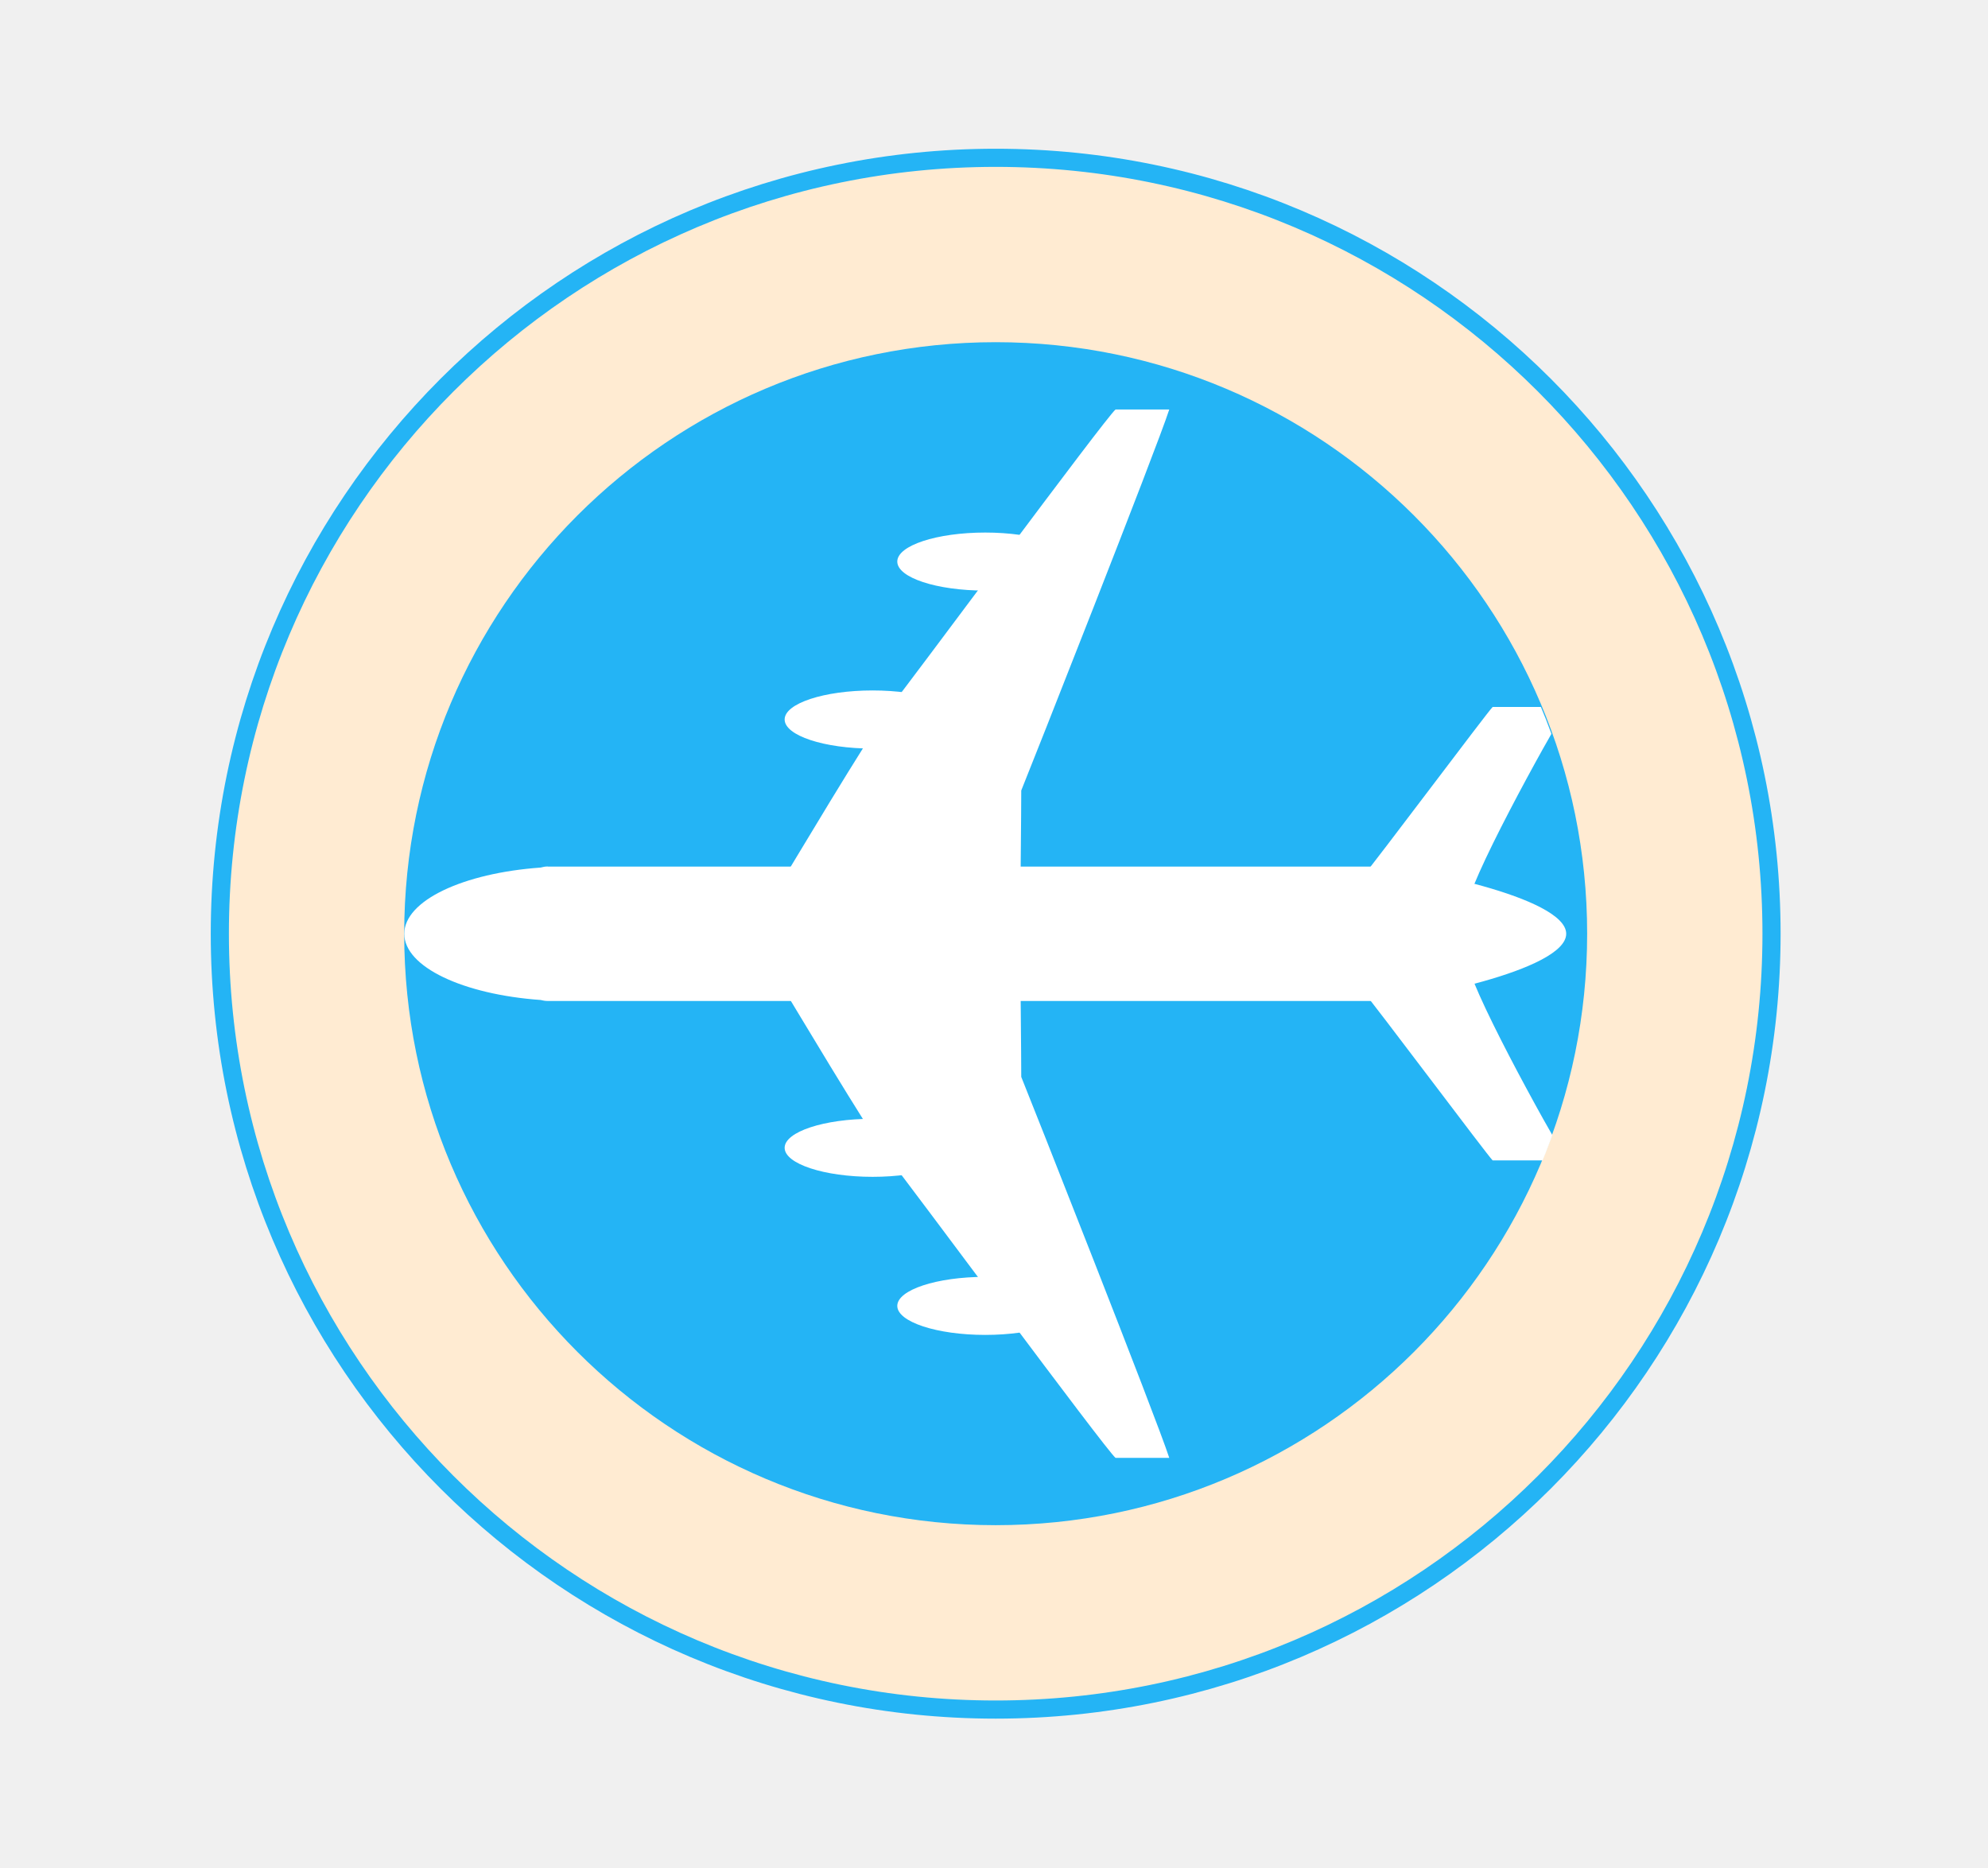
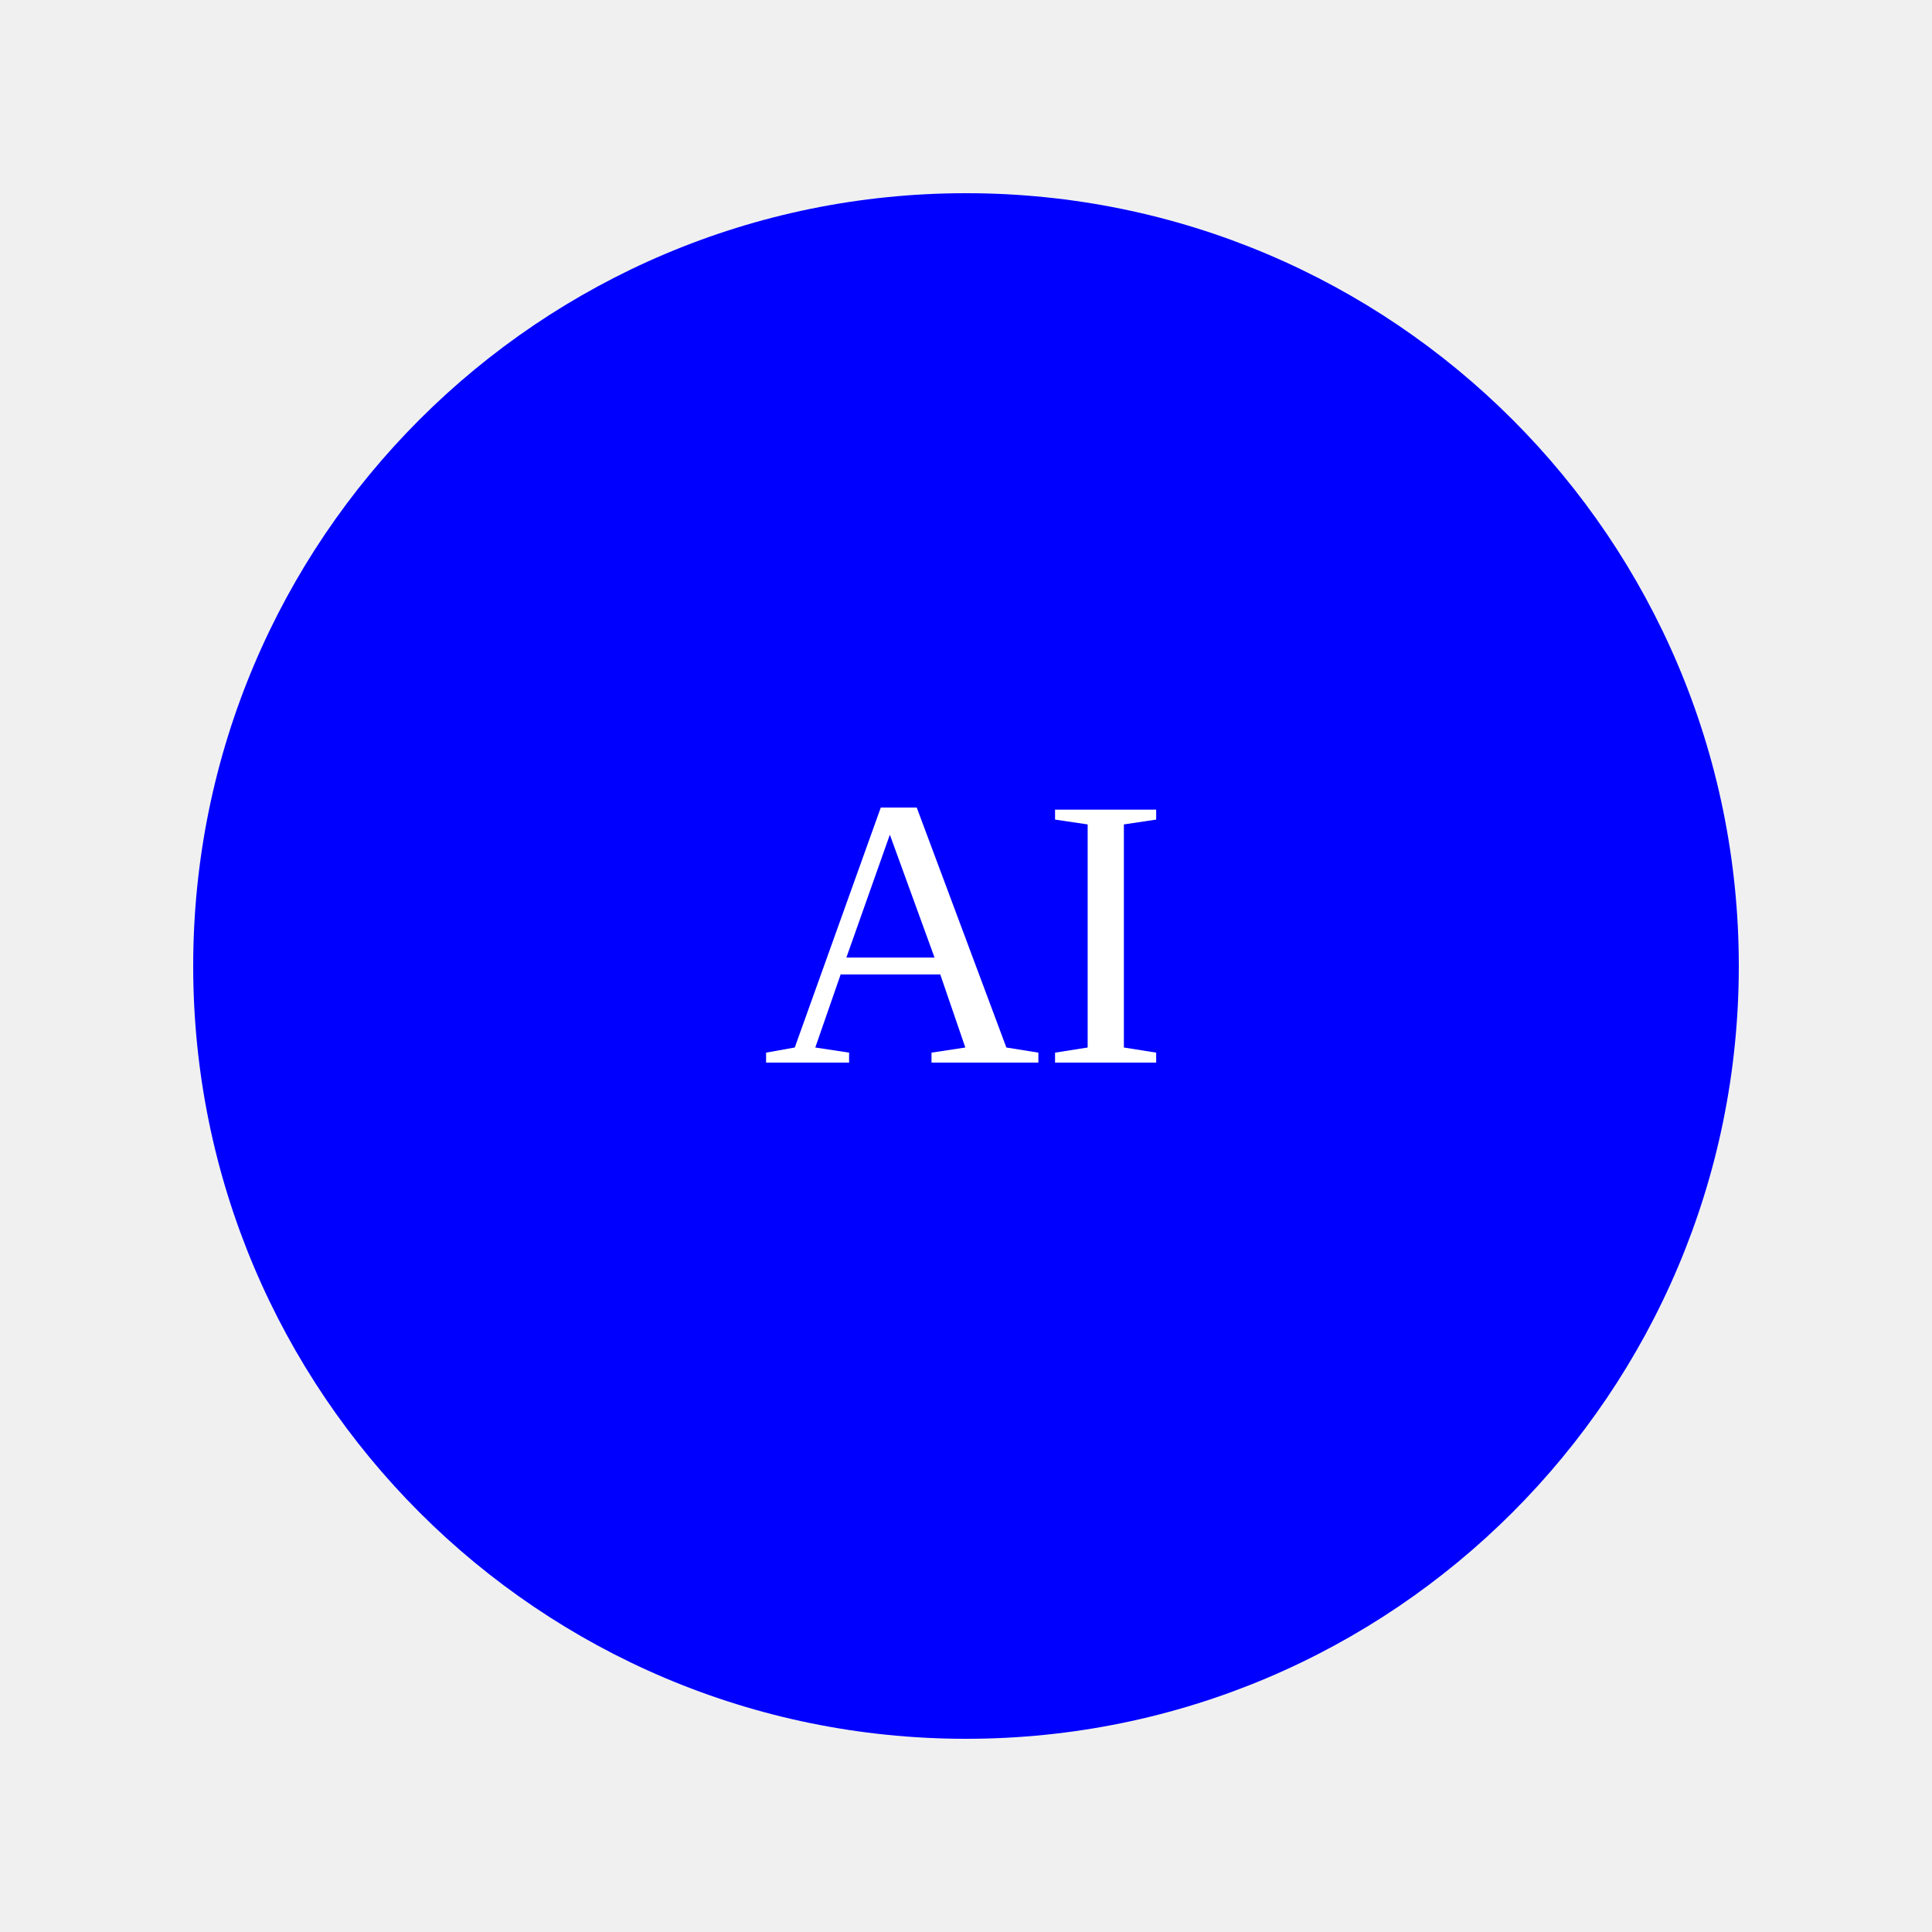
- <svg xmlns="http://www.w3.org/2000/svg" id="Layer_1" data-name="Layer 1" viewBox="0 0 219.21 205.9">
-   <defs>
-     <style>
-       .cls-1 {
-         fill: none;
-       }
- 
-       .cls-2 {
-         clip-path: url(#clippath);
-       }
- 
-       .cls-3 {
-         fill: #fff;
-       }
- 
-       .cls-4 {
-         fill: #24b4f5;
-       }
- 
-       .cls-5 {
-         fill: #ffebd2;
-         stroke: #24b4f5;
-         stroke-miterlimit: 10;
-         stroke-width: 2px;
-       }
-     </style>
-     <clipPath id="clippath">
-       <circle class="cls-1" cx="109.75" cy="103.18" r="65.22" />
-     </clipPath>
-   </defs>
-   <circle class="cls-5" cx="109.79" cy="102.95" r="85.55" />
-   <circle class="cls-4" cx="109.79" cy="102.95" r="65.22" />
-   <g class="cls-2">
-     <g>
-       <g>
-         <path class="cls-3" d="M149.74,108.59s.08,.1,.13,.16c2.03,2.44,14.08,18.56,14.72,19.2h8.22c-2.16-3.43-11.19-19.84-11.04-22.23,.14-2.38-12.03,2.87-12.03,2.87Z" />
-         <path class="cls-3" d="M149.74,97.31s.08-.1,.13-.16c2.03-2.44,14.08-18.56,14.72-19.2h8.22c-2.16,3.43-11.19,19.84-11.04,22.22,.14,2.38-12.03-2.87-12.03-2.87Z" />
-       </g>
-       <g>
-         <path class="cls-3" d="M60.4,95.54c-.27,0-.53,.05-.79,.12-8.54,.61-15.03,3.64-15.03,7.3s6.49,6.69,15.03,7.3c.26,.07,.52,.11,.79,.11h91.46s.04,0,.06,0c.02,0,.05,0,.08,0,3.26,0,20.7-3.32,20.7-7.41s-17.45-7.41-20.7-7.41c-.03,0-.05,0-.08,0-.02,0-.04,0-.06,0H60.4Z" />
-         <g>
-           <g>
-             <path class="cls-3" d="M85.72,107.9c1.27,2.07,10.05,16.87,12.51,20.15,1.44,1.69,23.76,31.91,24.78,32.7h5.92c-1.36-4.25-15.48-39.97-16.32-42.01,0-2.66-.09-10.55-.09-11.43s-26.81,.58-26.81,.58Z" />
-             <path class="cls-3" d="M108.64,140.79c5.36,0,9.7,1.43,9.7,3.2s-4.35,3.2-9.7,3.2-9.7-1.44-9.7-3.2,4.34-3.2,9.7-3.2Z" />
-             <path class="cls-3" d="M96.22,123.36c5.36,0,9.7,1.43,9.7,3.2s-4.35,3.2-9.7,3.2-9.7-1.44-9.7-3.2,4.34-3.2,9.7-3.2Z" />
-           </g>
-           <g>
-             <path class="cls-3" d="M85.72,98c1.27-2.07,10.05-16.87,12.51-20.15,1.44-1.69,23.76-31.91,24.78-32.7h5.92c-1.36,4.25-15.48,39.97-16.32,42.01,0,2.66-.09,10.55-.09,11.43s-26.81-.59-26.81-.59Z" />
-             <path class="cls-3" d="M108.64,65.12c5.36,0,9.7-1.44,9.7-3.2s-4.35-3.2-9.7-3.2-9.7,1.43-9.7,3.2,4.34,3.2,9.7,3.2Z" />
-             <path class="cls-3" d="M96.22,82.54c5.36,0,9.7-1.44,9.7-3.21s-4.35-3.2-9.7-3.2-9.7,1.43-9.7,3.2,4.34,3.21,9.7,3.21Z" />
-           </g>
-         </g>
-       </g>
-     </g>
-   </g>
+ <svg xmlns="http://www.w3.org/2000/svg" width="100" height="100">
+   <circle cx="50" cy="50" r="40" fill="blue" />
+   <text x="50" y="55" font-size="20" text-anchor="middle" fill="white">AI</text>
</svg>
